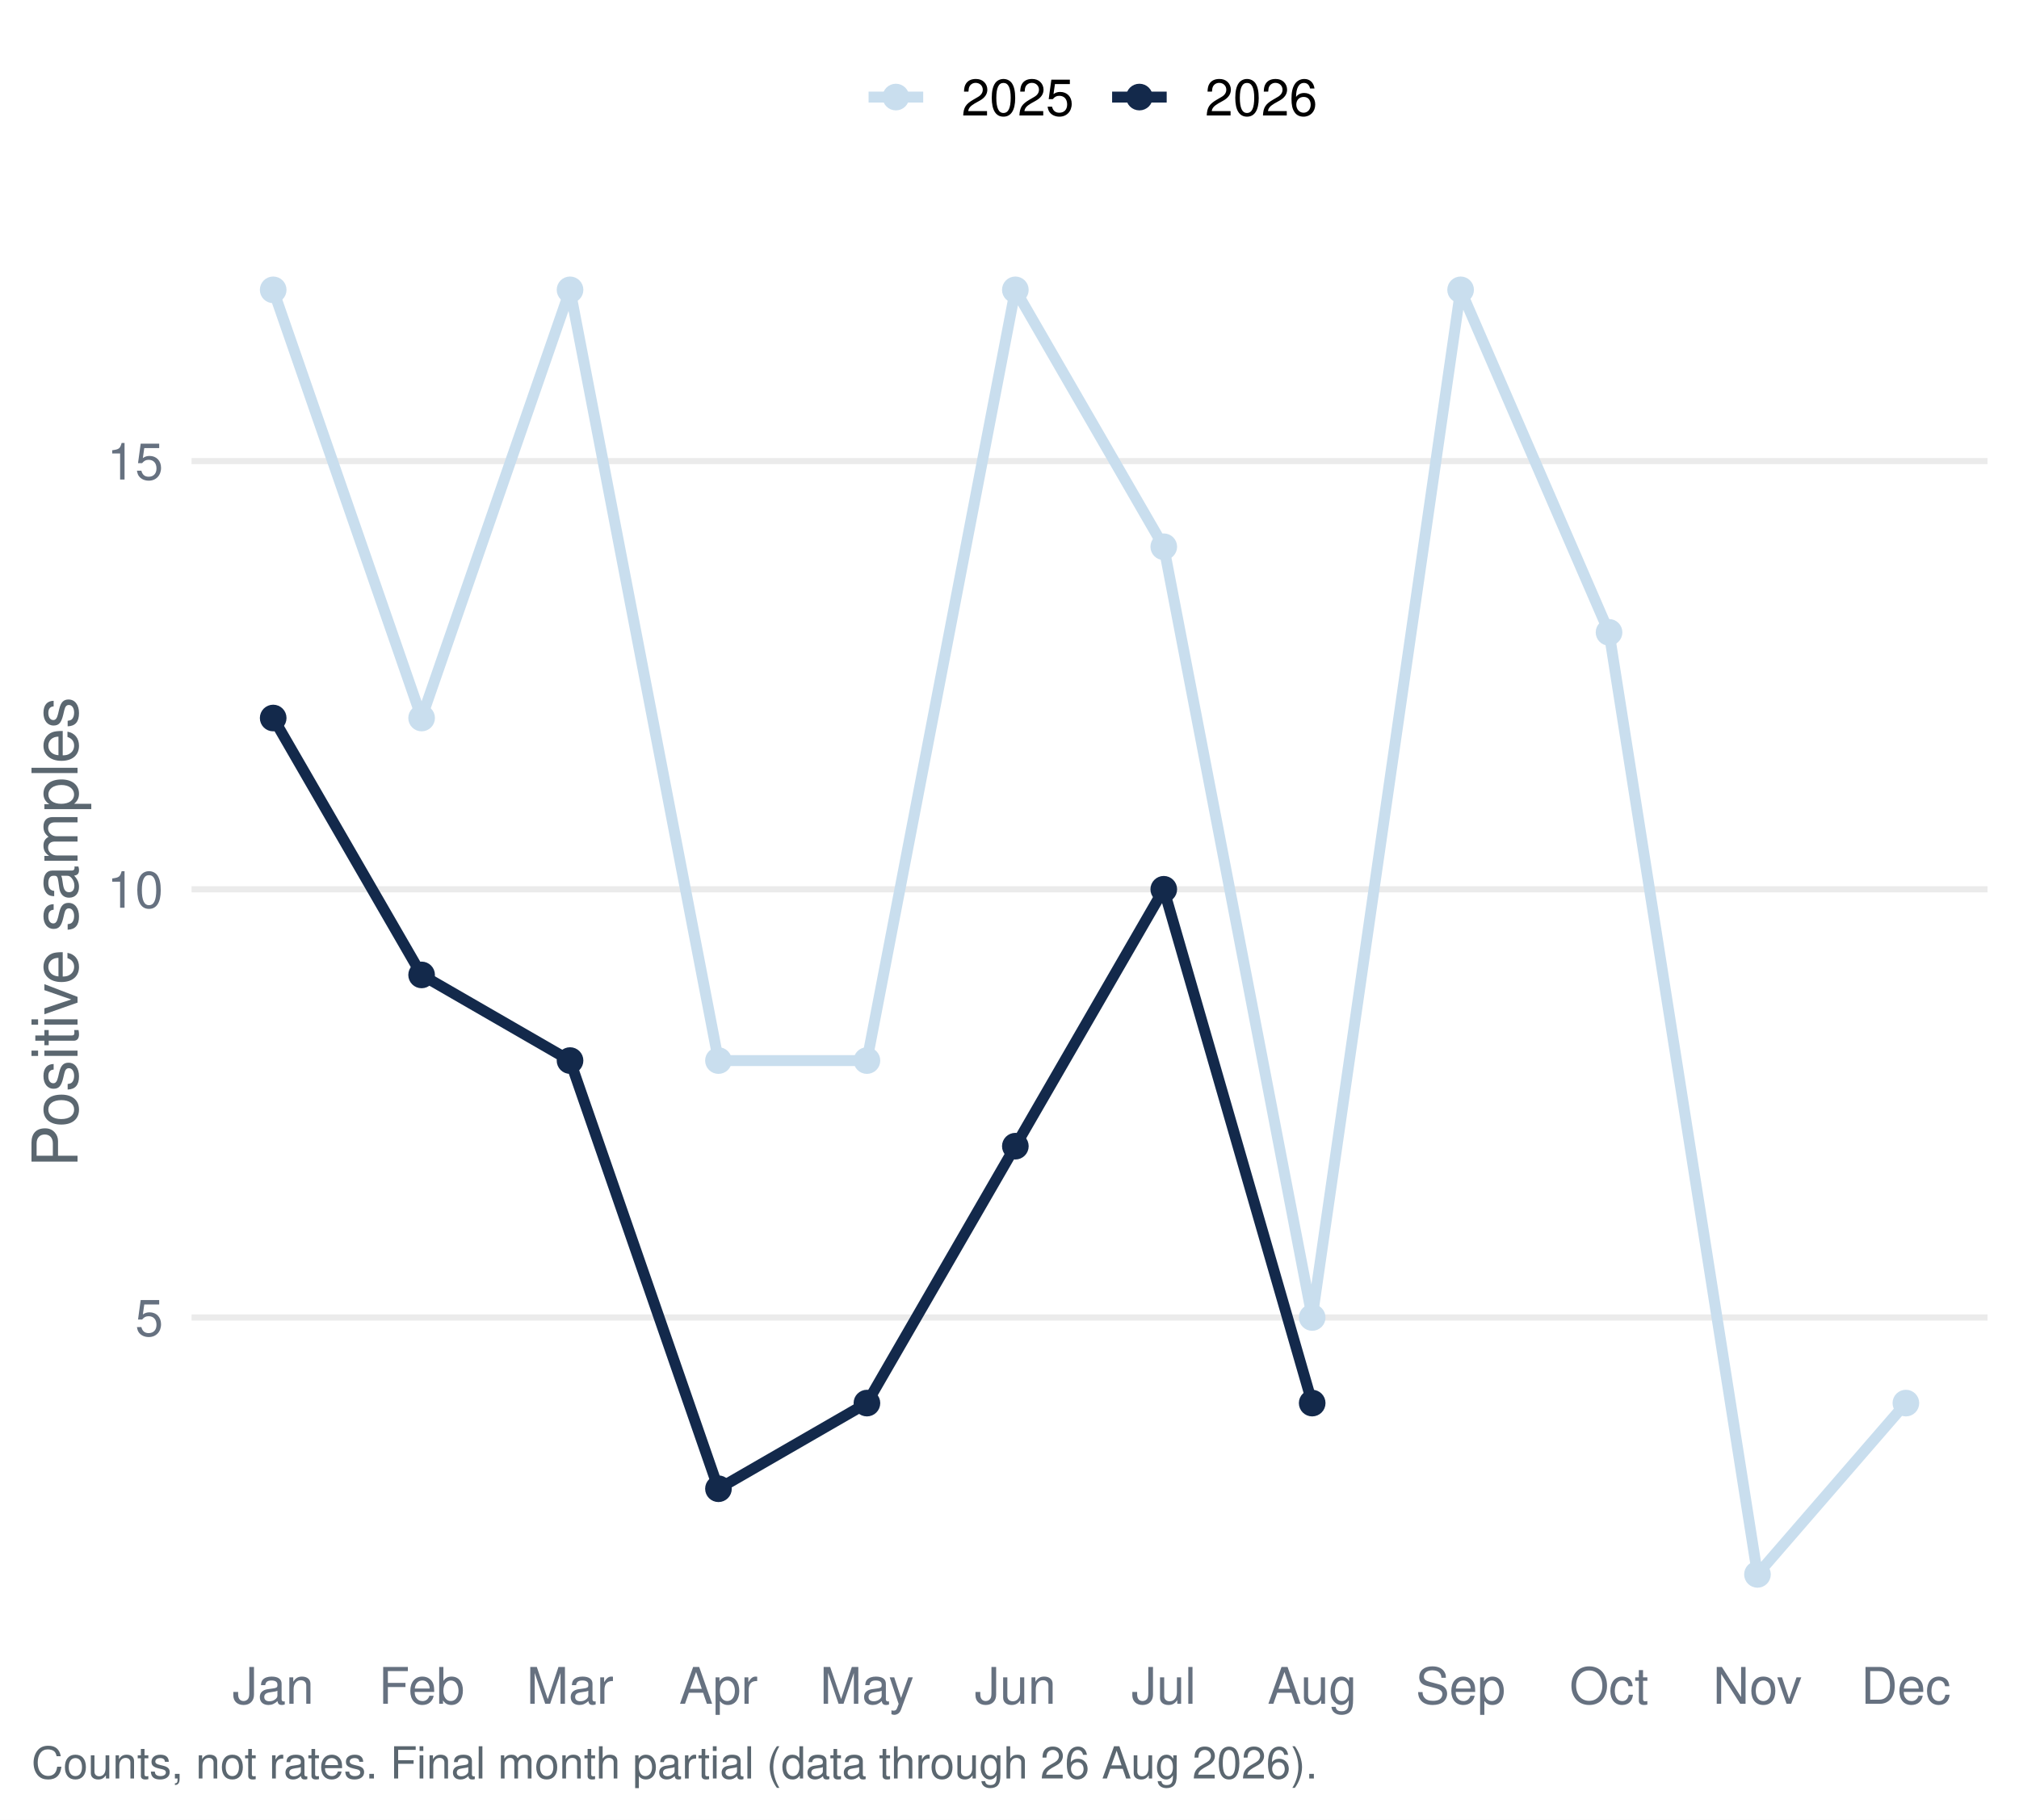
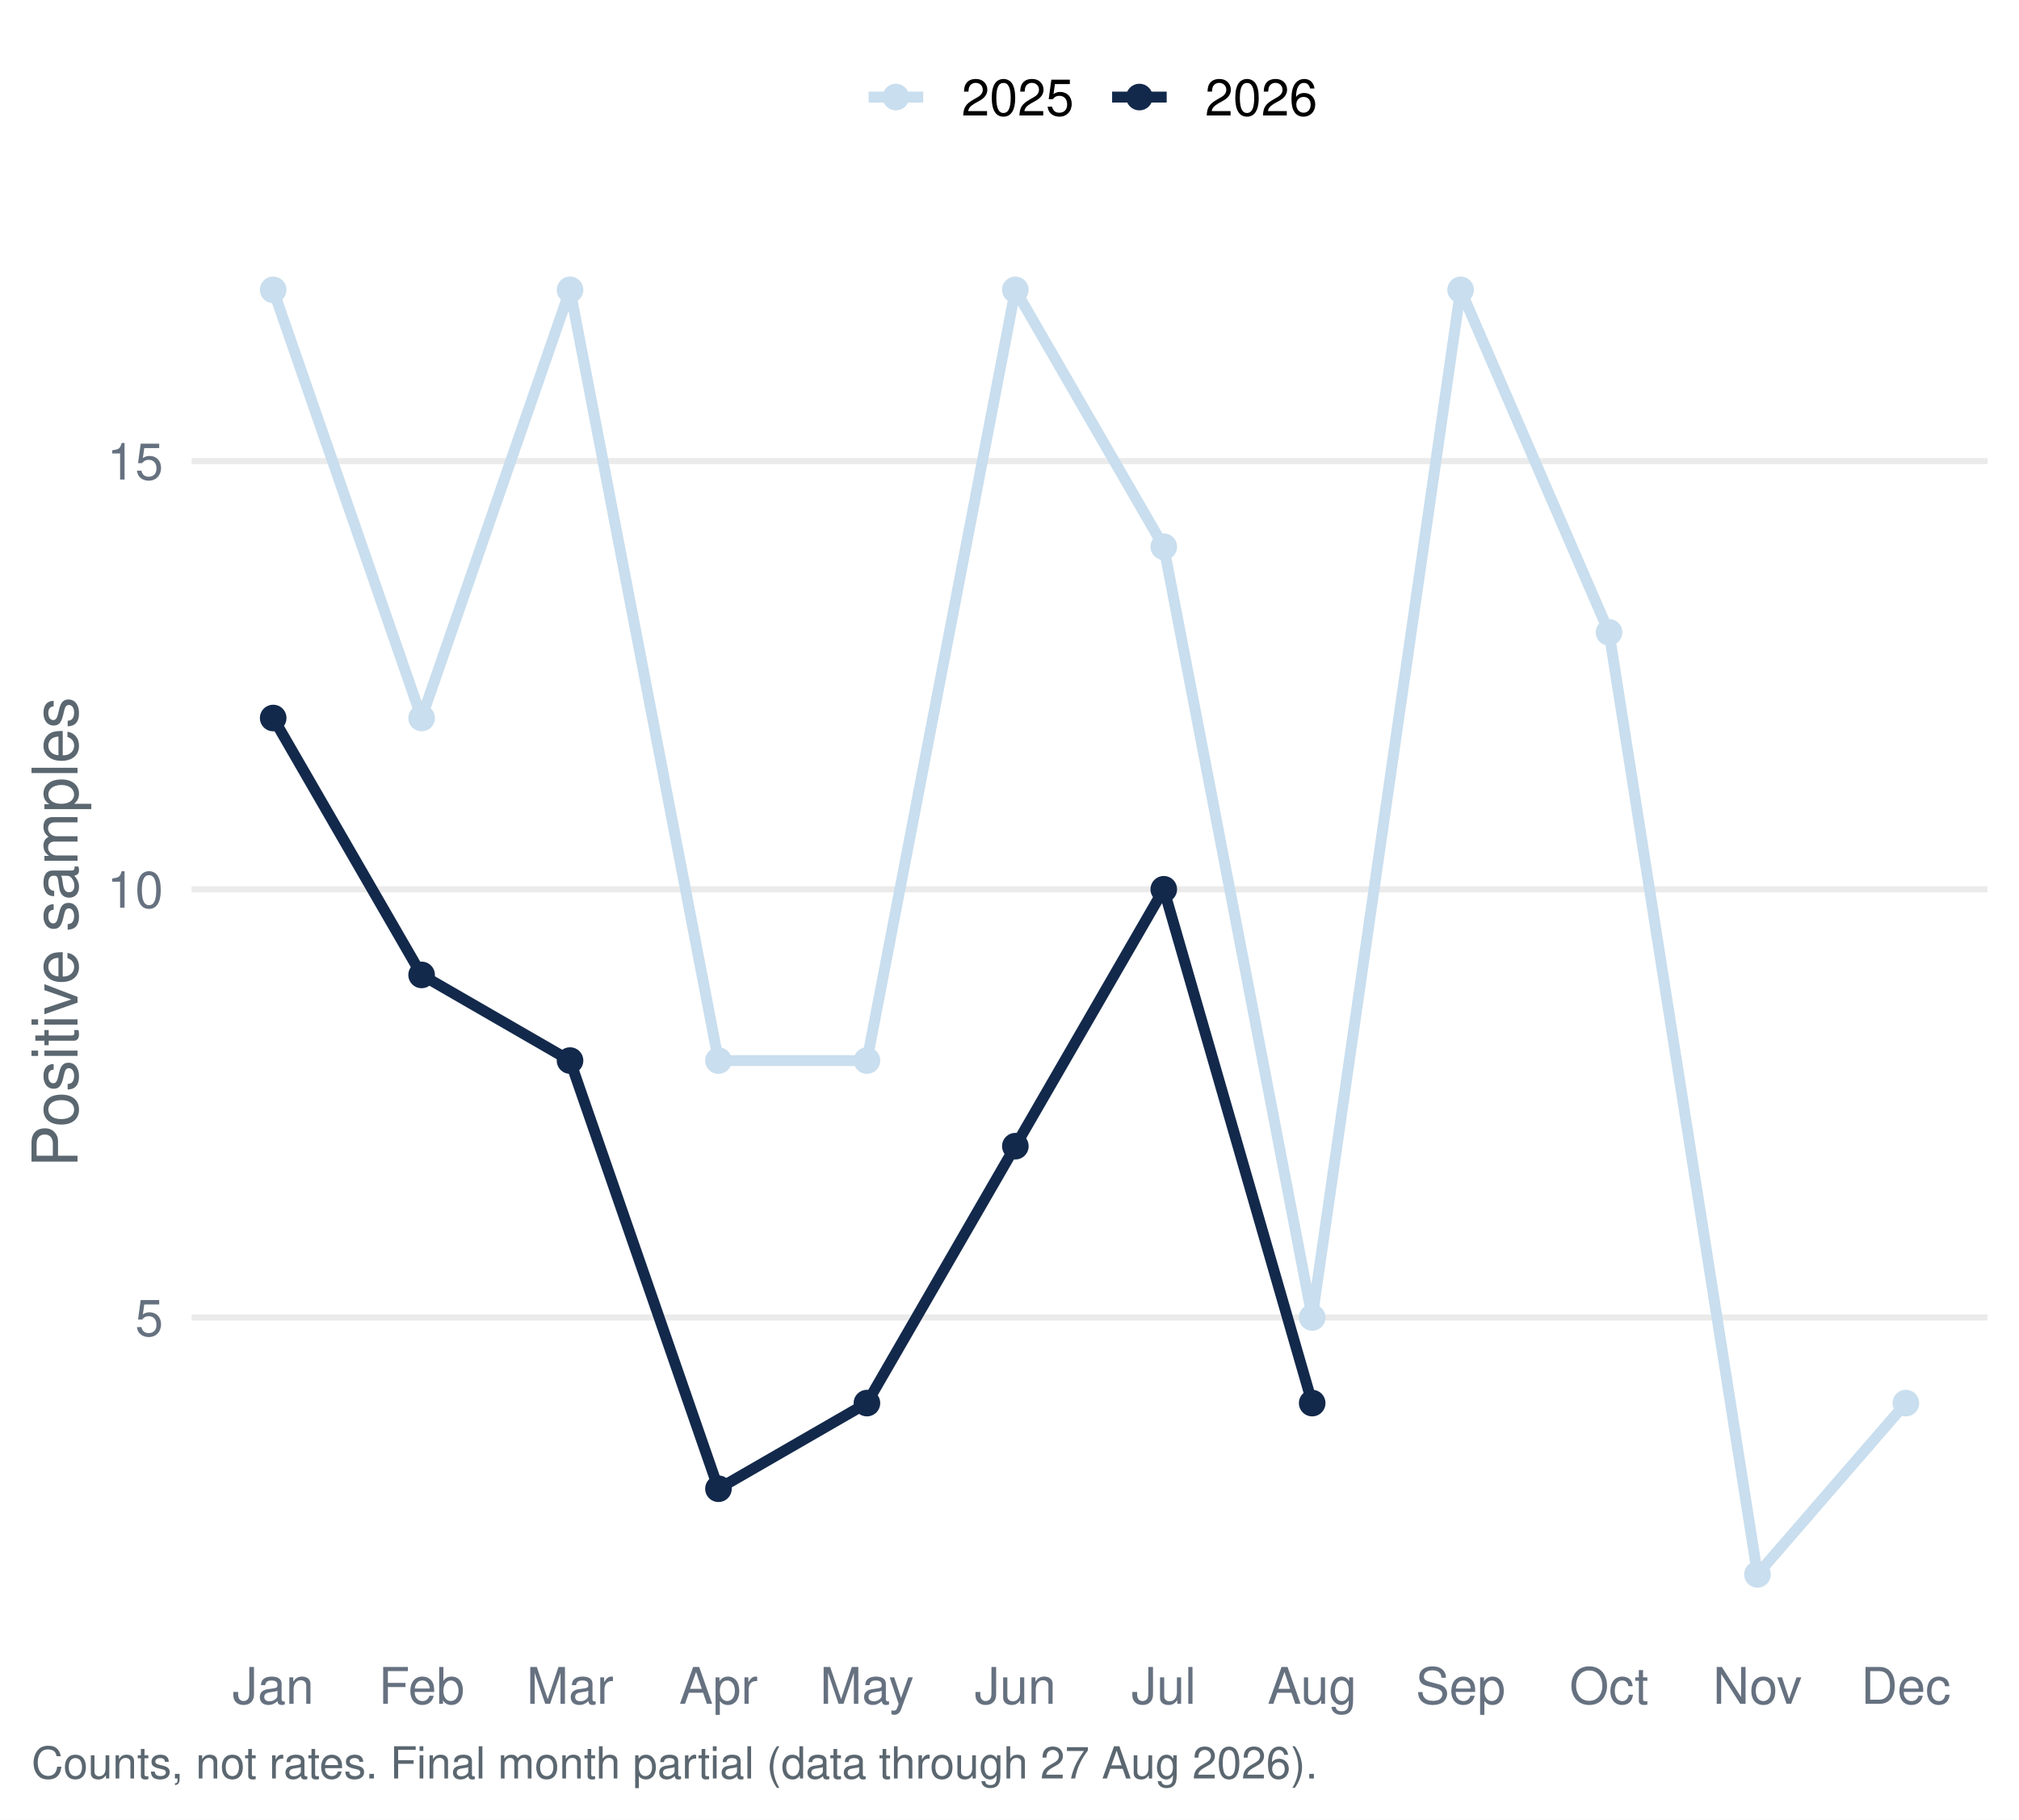
<svg xmlns="http://www.w3.org/2000/svg" width="511.20pt" height="460.80pt" viewBox="0 0 511.20 460.80">
  <g class="svglite">
    <defs>
      <style type="text/css">
    .svglite line, .svglite polyline, .svglite polygon, .svglite path, .svglite rect, .svglite circle {
      fill: none;
      stroke: #000000;
      stroke-linecap: round;
      stroke-linejoin: round;
      stroke-miterlimit: 10.00;
    }
    .svglite text {
      white-space: pre;
    }
    .svglite g.glyphgroup path {
      fill: inherit;
      stroke: none;
    }
  </style>
    </defs>
    <rect width="100%" height="100%" style="stroke: none; fill: #FFFFFF;" />
    <defs>
      <clipPath id="cpMC4wMHw1MTEuMjB8MC4wMHw0NjAuODA=">
        <rect x="0.00" y="0.00" width="511.20" height="460.80" />
      </clipPath>
    </defs>
    <g clip-path="url(#cpMC4wMHw1MTEuMjB8MC4wMHw0NjAuODA=)">
      <rect x="0.00" y="-0" width="511.20" height="460.80" style="stroke-width: 1.55; stroke: none; fill: #FFFFFF;" />
    </g>
    <defs>
      <clipPath id="cpNDguNTB8NTAzLjIzfDU3LjEzfDQxNC45Ng==">
        <rect x="48.50" y="57.13" width="454.73" height="357.83" />
      </clipPath>
    </defs>
    <g clip-path="url(#cpNDguNTB8NTAzLjIzfDU3LjEzfDQxNC45Ng==)">
      <polyline points="48.50,333.64 503.23,333.64 " style="stroke-width: 1.55; stroke: #EBEBEB; stroke-linecap: butt;" />
      <polyline points="48.50,225.20 503.23,225.20 " style="stroke-width: 1.55; stroke: #EBEBEB; stroke-linecap: butt;" />
      <polyline points="48.50,116.77 503.23,116.77 " style="stroke-width: 1.55; stroke: #EBEBEB; stroke-linecap: butt;" />
      <polyline points="69.17,73.40 106.75,181.83 144.33,73.40 181.91,268.58 219.50,268.58 257.08,73.40 294.66,138.46 332.24,333.64 369.82,73.40 407.40,160.14 444.98,398.70 482.56,355.32 " style="stroke-width: 2.77; stroke: #C9DEEE; stroke-linecap: butt;" />
      <polyline points="69.17,181.83 106.75,246.89 144.33,268.58 181.91,377.01 219.50,355.32 257.08,290.26 294.66,225.20 332.24,355.32 " style="stroke-width: 2.77; stroke: #13294B; stroke-linecap: butt;" />
      <circle cx="69.17" cy="73.40" r="2.86" style="stroke-width: 1.03; stroke: #C9DEEE; fill: #C9DEEE;" />
      <circle cx="106.75" cy="181.83" r="2.86" style="stroke-width: 1.03; stroke: #C9DEEE; fill: #C9DEEE;" />
      <circle cx="144.33" cy="73.40" r="2.86" style="stroke-width: 1.03; stroke: #C9DEEE; fill: #C9DEEE;" />
      <circle cx="181.91" cy="268.58" r="2.86" style="stroke-width: 1.03; stroke: #C9DEEE; fill: #C9DEEE;" />
      <circle cx="219.50" cy="268.58" r="2.86" style="stroke-width: 1.03; stroke: #C9DEEE; fill: #C9DEEE;" />
      <circle cx="257.08" cy="73.40" r="2.86" style="stroke-width: 1.03; stroke: #C9DEEE; fill: #C9DEEE;" />
      <circle cx="294.66" cy="138.46" r="2.86" style="stroke-width: 1.03; stroke: #C9DEEE; fill: #C9DEEE;" />
      <circle cx="332.24" cy="333.64" r="2.86" style="stroke-width: 1.03; stroke: #C9DEEE; fill: #C9DEEE;" />
      <circle cx="369.82" cy="73.40" r="2.86" style="stroke-width: 1.03; stroke: #C9DEEE; fill: #C9DEEE;" />
      <circle cx="407.40" cy="160.14" r="2.86" style="stroke-width: 1.03; stroke: #C9DEEE; fill: #C9DEEE;" />
      <circle cx="444.98" cy="398.70" r="2.86" style="stroke-width: 1.03; stroke: #C9DEEE; fill: #C9DEEE;" />
      <circle cx="482.56" cy="355.32" r="2.86" style="stroke-width: 1.03; stroke: #C9DEEE; fill: #C9DEEE;" />
      <circle cx="69.17" cy="181.83" r="2.86" style="stroke-width: 1.03; stroke: #13294B; fill: #13294B;" />
      <circle cx="106.75" cy="246.89" r="2.86" style="stroke-width: 1.03; stroke: #13294B; fill: #13294B;" />
      <circle cx="144.33" cy="268.58" r="2.86" style="stroke-width: 1.03; stroke: #13294B; fill: #13294B;" />
      <circle cx="181.91" cy="377.01" r="2.86" style="stroke-width: 1.03; stroke: #13294B; fill: #13294B;" />
      <circle cx="219.50" cy="355.32" r="2.86" style="stroke-width: 1.03; stroke: #13294B; fill: #13294B;" />
      <circle cx="257.08" cy="290.26" r="2.86" style="stroke-width: 1.03; stroke: #13294B; fill: #13294B;" />
      <circle cx="294.66" cy="225.20" r="2.86" style="stroke-width: 1.03; stroke: #13294B; fill: #13294B;" />
      <circle cx="332.24" cy="355.32" r="2.86" style="stroke-width: 1.03; stroke: #13294B; fill: #13294B;" />
    </g>
    <g clip-path="url(#cpMC4wMHw1MTEuMjB8MC4wMHw0NjAuODA=)">
      <text x="41.33" y="338.30" text-anchor="end" style="font-size: 12.80px;fill: #667180; font-family: &quot;Nimbus Sans&quot;;" textLength="7.11px" lengthAdjust="spacingAndGlyphs">5</text>
      <text x="41.33" y="229.87" text-anchor="end" style="font-size: 12.80px;fill: #667180; font-family: &quot;Nimbus Sans&quot;;" textLength="14.22px" lengthAdjust="spacingAndGlyphs">10</text>
      <text x="41.33" y="121.43" text-anchor="end" style="font-size: 12.80px;fill: #667180; font-family: &quot;Nimbus Sans&quot;;" textLength="14.22px" lengthAdjust="spacingAndGlyphs">15</text>
      <text x="69.17" y="431.47" text-anchor="middle" style="font-size: 12.80px;fill: #667180; font-family: &quot;Nimbus Sans&quot;;" textLength="20.62px" lengthAdjust="spacingAndGlyphs">Jan</text>
      <text x="106.75" y="431.47" text-anchor="middle" style="font-size: 12.80px;fill: #667180; font-family: &quot;Nimbus Sans&quot;;" textLength="21.75px" lengthAdjust="spacingAndGlyphs">Feb</text>
      <text x="144.33" y="431.47" text-anchor="middle" style="font-size: 12.80px;fill: #667180; font-family: &quot;Nimbus Sans&quot;;" textLength="22.03px" lengthAdjust="spacingAndGlyphs">Mar</text>
      <text x="181.91" y="431.47" text-anchor="middle" style="font-size: 12.80px;fill: #667180; font-family: &quot;Nimbus Sans&quot;;" textLength="19.91px" lengthAdjust="spacingAndGlyphs">Apr</text>
      <text x="219.50" y="431.47" text-anchor="middle" style="font-size: 12.80px;fill: #667180; font-family: &quot;Nimbus Sans&quot;;" textLength="23.83px" lengthAdjust="spacingAndGlyphs">May</text>
      <text x="257.08" y="431.47" text-anchor="middle" style="font-size: 12.80px;fill: #667180; font-family: &quot;Nimbus Sans&quot;;" textLength="20.62px" lengthAdjust="spacingAndGlyphs">Jun</text>
      <text x="294.66" y="431.47" text-anchor="middle" style="font-size: 12.80px;fill: #667180; font-family: &quot;Nimbus Sans&quot;;" textLength="16.36px" lengthAdjust="spacingAndGlyphs">Jul</text>
      <text x="332.24" y="431.47" text-anchor="middle" style="font-size: 12.80px;fill: #667180; font-family: &quot;Nimbus Sans&quot;;" textLength="22.61px" lengthAdjust="spacingAndGlyphs">Aug</text>
      <text x="369.82" y="431.47" text-anchor="middle" style="font-size: 12.80px;fill: #667180; font-family: &quot;Nimbus Sans&quot;;" textLength="22.72px" lengthAdjust="spacingAndGlyphs">Sep</text>
      <text x="407.40" y="431.47" text-anchor="middle" style="font-size: 12.80px;fill: #667180; font-family: &quot;Nimbus Sans&quot;;" textLength="20.03px" lengthAdjust="spacingAndGlyphs">Oct</text>
      <text x="444.98" y="431.47" text-anchor="middle" style="font-size: 12.80px;fill: #667180; font-family: &quot;Nimbus Sans&quot;;" textLength="22.55px" lengthAdjust="spacingAndGlyphs">Nov</text>
      <text x="482.56" y="431.47" text-anchor="middle" style="font-size: 12.80px;fill: #667180; font-family: &quot;Nimbus Sans&quot;;" textLength="22.72px" lengthAdjust="spacingAndGlyphs">Dec</text>
      <text transform="translate(19.63,236.05) rotate(-90)" text-anchor="middle" style="font-size: 16.00px;fill: #5B6770; font-family: &quot;Nimbus Sans&quot;;" textLength="119.11px" lengthAdjust="spacingAndGlyphs">Positive samples</text>
      <line x1="219.92" y1="24.58" x2="233.75" y2="24.58" style="stroke-width: 2.77; stroke: #C9DEEE; stroke-linecap: butt;" />
      <circle cx="226.83" cy="24.58" r="2.86" style="stroke-width: 1.03; stroke: #C9DEEE; fill: #C9DEEE;" />
      <line x1="281.58" y1="24.58" x2="295.40" y2="24.58" style="stroke-width: 2.77; stroke: #13294B; stroke-linecap: butt;" />
      <circle cx="288.49" cy="24.58" r="2.86" style="stroke-width: 1.03; stroke: #13294B; fill: #13294B;" />
      <text x="243.44" y="29.25" style="font-size: 12.80px; font-family: &quot;Nimbus Sans&quot;;" textLength="28.44px" lengthAdjust="spacingAndGlyphs">2025</text>
      <text x="305.10" y="29.25" style="font-size: 12.80px; font-family: &quot;Nimbus Sans&quot;;" textLength="28.44px" lengthAdjust="spacingAndGlyphs">2026</text>
-       <text x="7.97" y="450.39" style="font-size: 11.20px;fill: #5B6770; font-family: &quot;Nimbus Sans&quot;;" textLength="325.22px" lengthAdjust="spacingAndGlyphs">Counts, not rates. Final month partial (data through 26 Aug 2026).</text>
+       <text x="7.97" y="450.39" style="font-size: 11.20px;fill: #5B6770; font-family: &quot;Nimbus Sans&quot;;" textLength="325.22px" lengthAdjust="spacingAndGlyphs">Counts, not rates. Final month partial (data through 27 Aug 2026).</text>
    </g>
  </g>
</svg>
